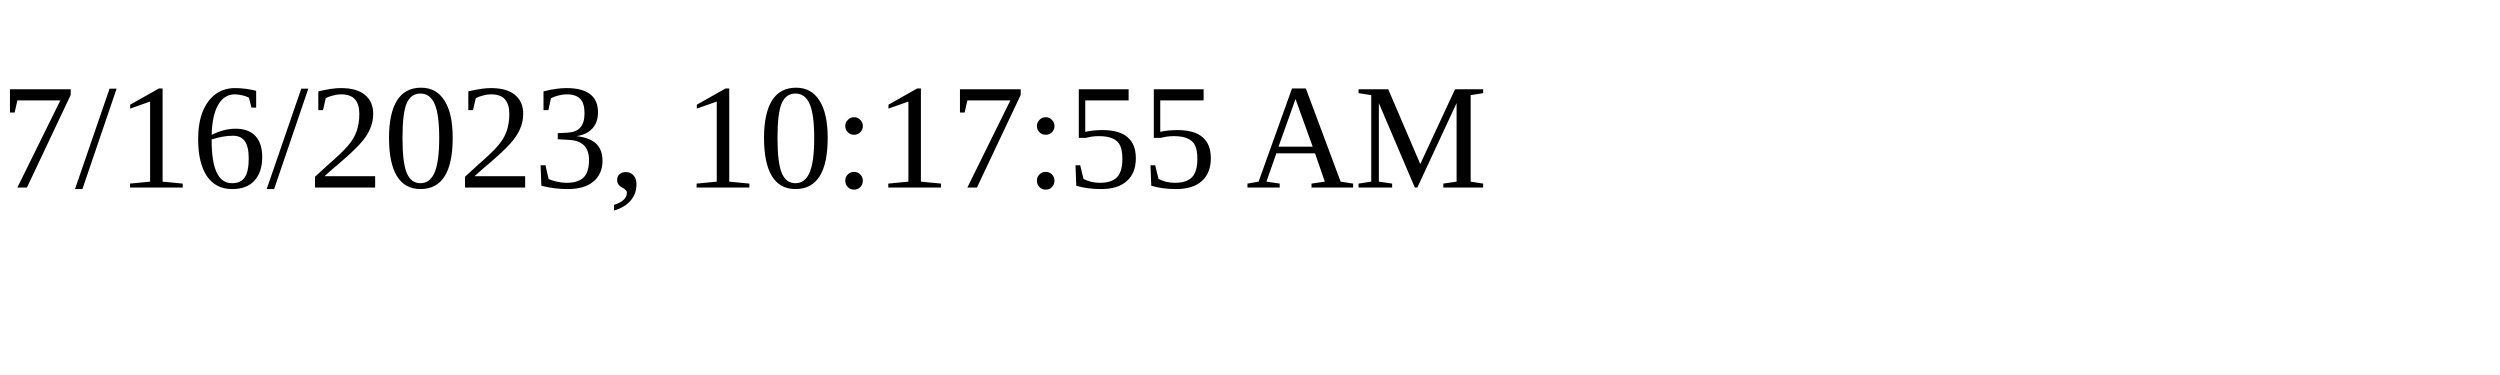
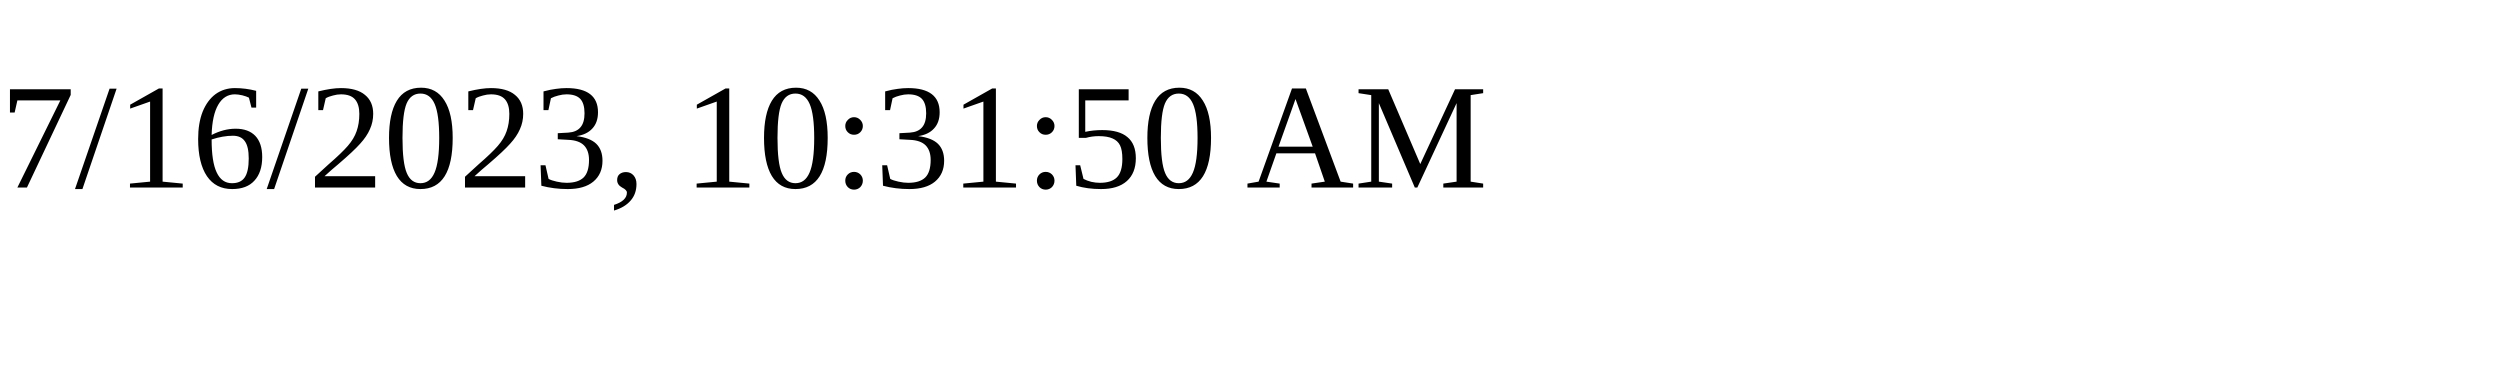
<svg xmlns="http://www.w3.org/2000/svg" height="30" width="200">
-   <text x="0" y="15">7/16/2023, 10:17:55 AM</text>
+   <text x="0" y="15">7/16/2023, 10:31:50 AM</text>
</svg>
